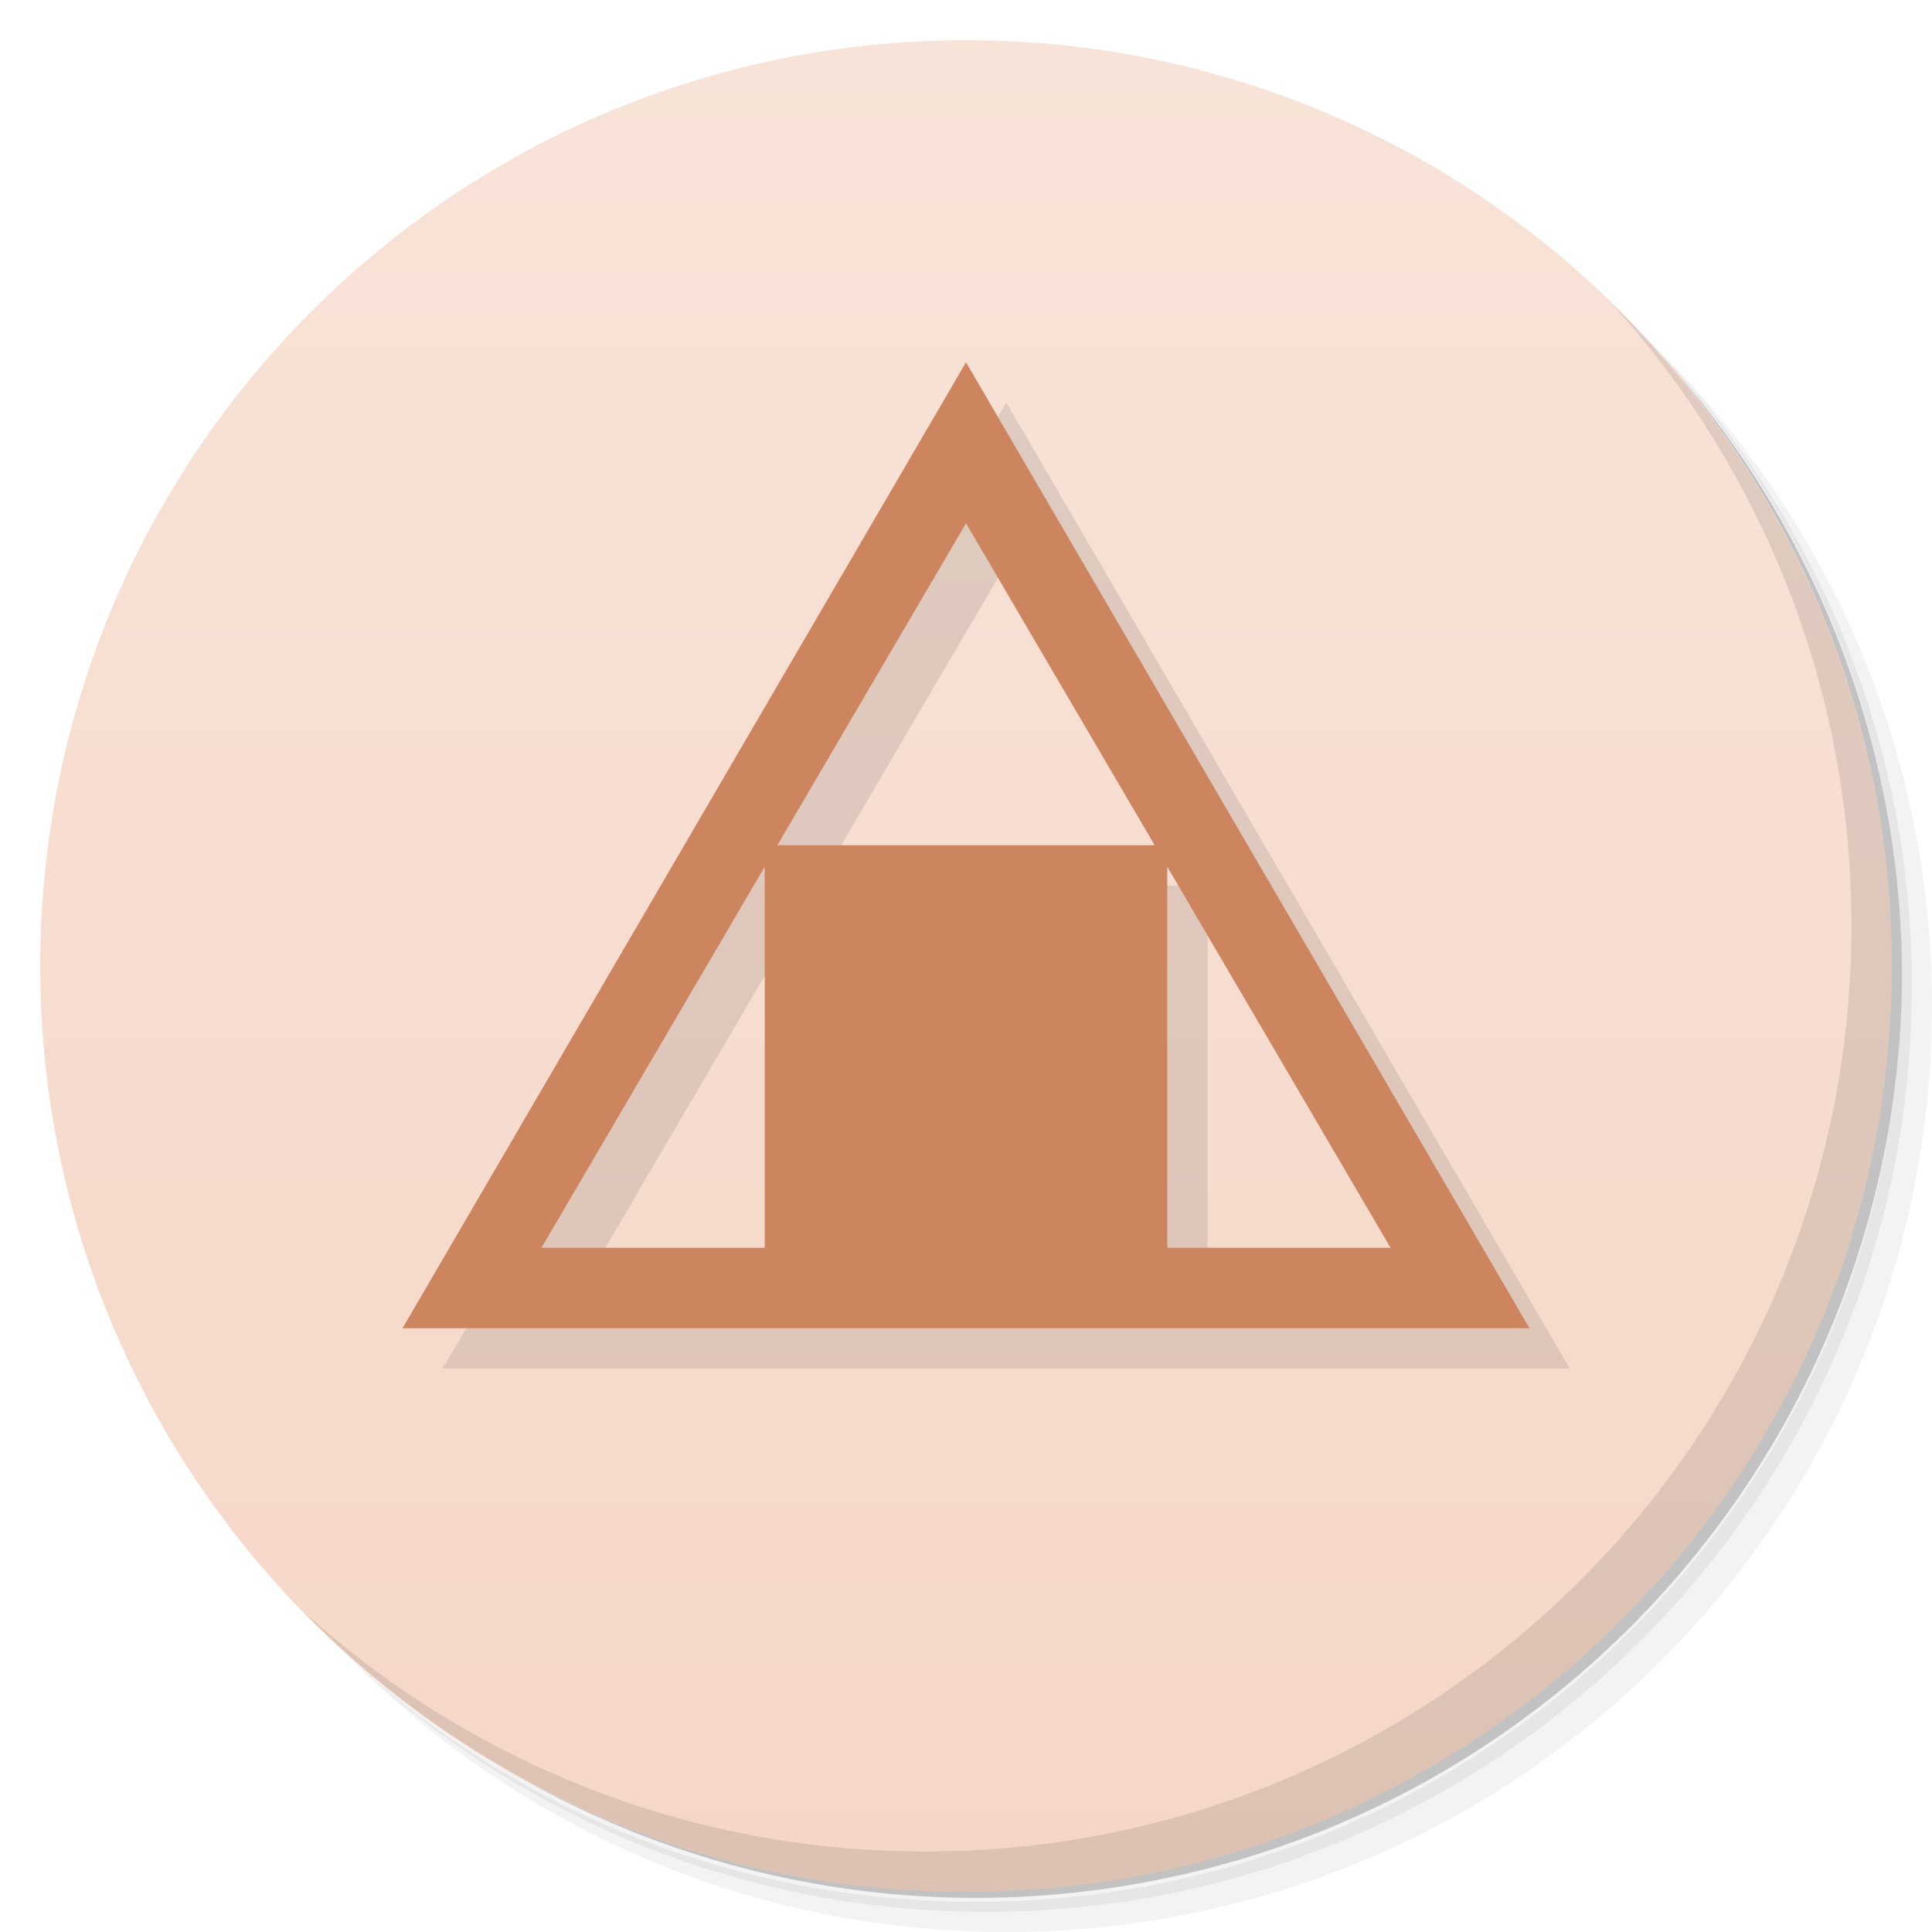
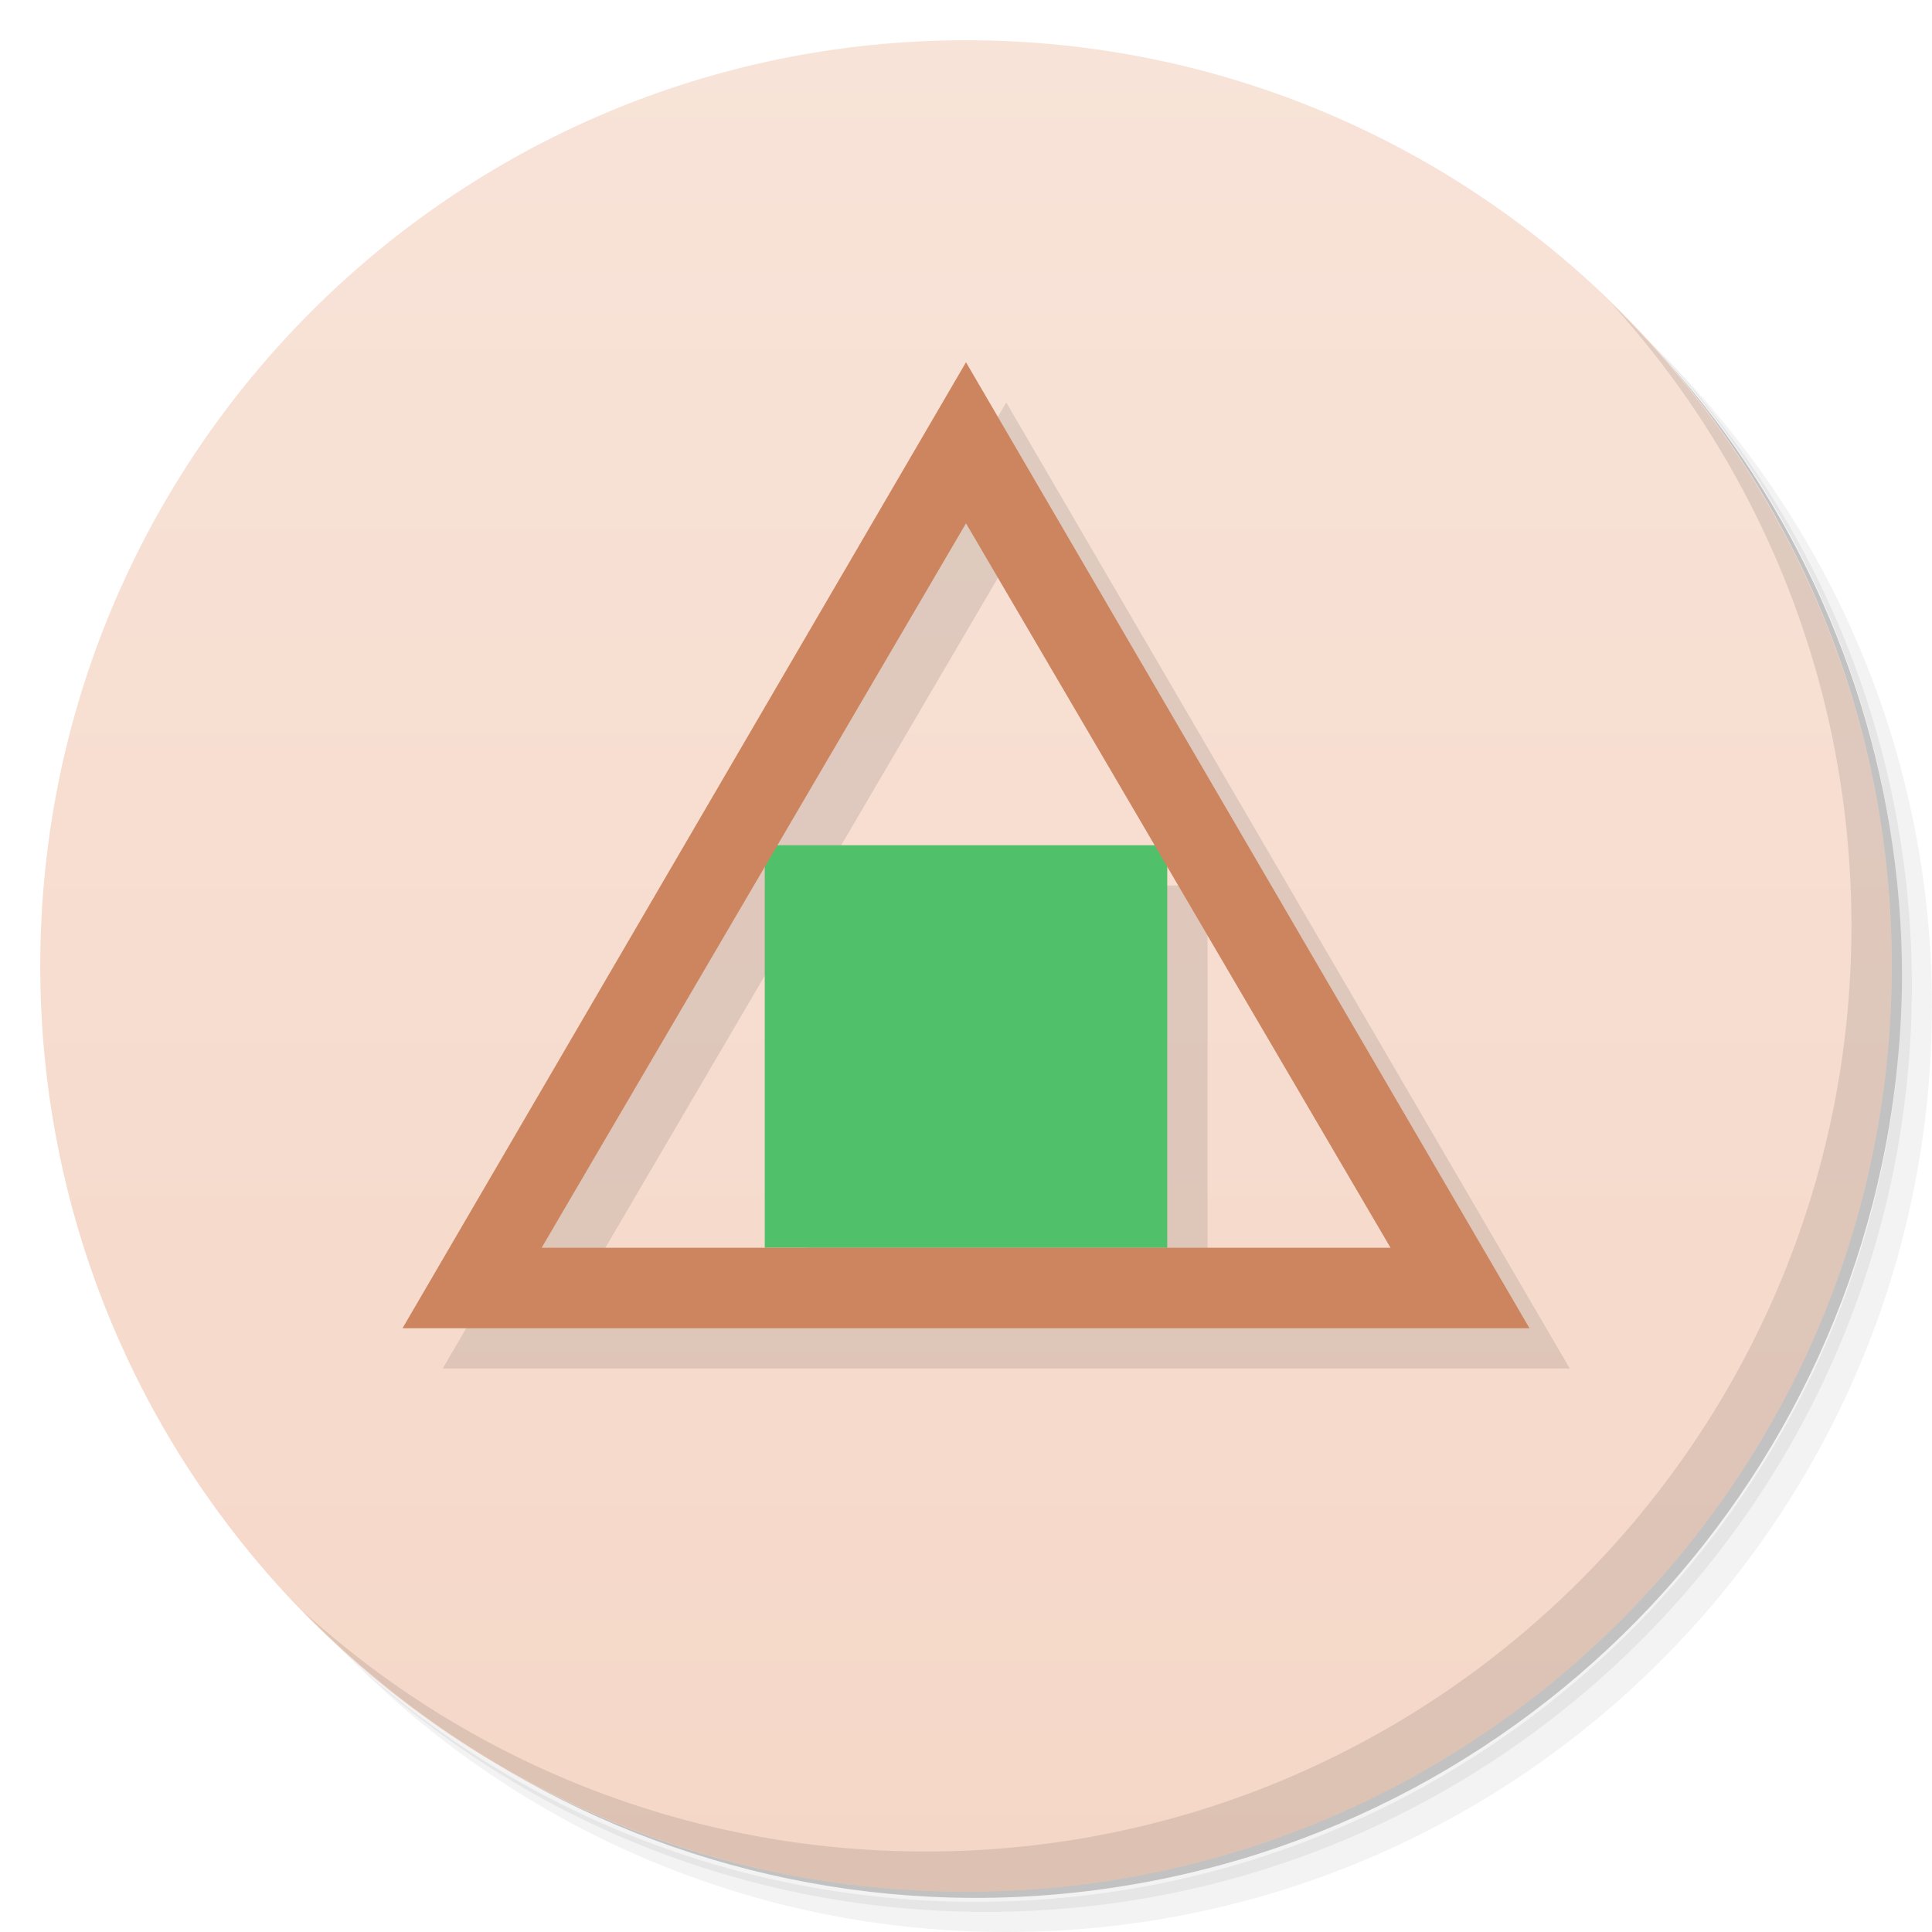
<svg xmlns="http://www.w3.org/2000/svg" viewBox="0 0 48 48">
  <defs>
    <linearGradient id="linearGradient3764" x1="1" x2="47" gradientUnits="userSpaceOnUse" gradientTransform="matrix(0,-1,1,0,-1.5e-6,48)">
      <stop style="stop-color:#f5d7c7;stop-opacity:1" />
      <stop offset="1" style="stop-color:#f8e3d8;stop-opacity:1" />
    </linearGradient>
  </defs>
  <g>
    <path d="m 36.31 5 c 5.859 4.062 9.688 10.831 9.688 18.5 c 0 12.426 -10.07 22.5 -22.5 22.5 c -7.669 0 -14.438 -3.828 -18.5 -9.688 c 1.037 1.822 2.306 3.499 3.781 4.969 c 4.085 3.712 9.514 5.969 15.469 5.969 c 12.703 0 23 -10.298 23 -23 c 0 -5.954 -2.256 -11.384 -5.969 -15.469 c -1.469 -1.475 -3.147 -2.744 -4.969 -3.781 z m 4.969 3.781 c 3.854 4.113 6.219 9.637 6.219 15.719 c 0 12.703 -10.297 23 -23 23 c -6.081 0 -11.606 -2.364 -15.719 -6.219 c 4.16 4.144 9.883 6.719 16.219 6.719 c 12.703 0 23 -10.298 23 -23 c 0 -6.335 -2.575 -12.06 -6.719 -16.219 z" style="opacity:0.05" />
    <path d="m 41.28 8.781 c 3.712 4.085 5.969 9.514 5.969 15.469 c 0 12.703 -10.297 23 -23 23 c -5.954 0 -11.384 -2.256 -15.469 -5.969 c 4.113 3.854 9.637 6.219 15.719 6.219 c 12.703 0 23 -10.298 23 -23 c 0 -6.081 -2.364 -11.606 -6.219 -15.719 z" style="opacity:0.1" />
    <path d="m 31.25 2.375 c 8.615 3.154 14.75 11.417 14.75 21.13 c 0 12.426 -10.07 22.5 -22.5 22.5 c -9.708 0 -17.971 -6.135 -21.12 -14.75 a 23 23 0 0 0 44.875 -7 a 23 23 0 0 0 -16 -21.875 z" style="opacity:0.2" />
  </g>
  <g>
    <path d="m 24 1 c 12.703 0 23 10.297 23 23 c 0 12.703 -10.297 23 -23 23 -12.703 0 -23 -10.297 -23 -23 0 -12.703 10.297 -23 23 -23 z" style="fill:url(#linearGradient3764);fill-opacity:1" />
  </g>
  <g>
    <path d="m 40.03 7.531 c 3.712 4.084 5.969 9.514 5.969 15.469 0 12.703 -10.297 23 -23 23 c -5.954 0 -11.384 -2.256 -15.469 -5.969 4.178 4.291 10.01 6.969 16.469 6.969 c 12.703 0 23 -10.298 23 -23 0 -6.462 -2.677 -12.291 -6.969 -16.469 z" style="opacity:0.1" />
  </g>
  <path d="m 25 10 -14 24 28 0 -14 -24 m 0 4 4.688 8 -9.375 0 l 4.688 -8 m -5 8.533 0 9.467 -5.547 0 5.547 -9.467 m 10 0 l 5.547 9.467 -5.547 0 0 -9.467" style="visibility:visible;shape-rendering:auto;color-interpolation-filters:linearRGB;fill:#000;opacity:0.1;image-rendering:auto;fill-opacity:1;stroke:none;display:inline;color:#000;fill-rule:evenodd;color-rendering:auto;color-interpolation:sRGB" />
-   <path d="m 24 9 l -14 24 l 28 0 l -14 -24 z m 0 4 l 4.688 8 l -9.375 0 l 4.688 -8 z m -5 8.533 l 0 9.467 l -5.547 0 l 5.547 -9.467 z m 10 0 l 5.547 9.467 l -5.547 0 l 0 -9.467 z" style="visibility:visible;shape-rendering:auto;color-interpolation-filters:linearRGB;fill:#cd855f;opacity:1;image-rendering:auto;fill-opacity:1;stroke:none;display:inline;color:#000;fill-rule:evenodd;color-rendering:auto;color-interpolation:sRGB" />
+   <rect width="10" height="10" x="19" y="21" style="fill:#50c06a;opacity:1;fill-opacity:1;stroke:none" />
+   <path d="m 24 9 -14 24 28 0 m -14 -19.998 10.547 17.998 -21.09 0" style="visibility:visible;shape-rendering:auto;color-interpolation-filters:linearRGB;fill:#cd855f;opacity:1;image-rendering:auto;fill-opacity:1;stroke:none;display:inline;color:#000;fill-rule:evenodd;color-rendering:auto;color-interpolation:sRGB" />
</svg>
